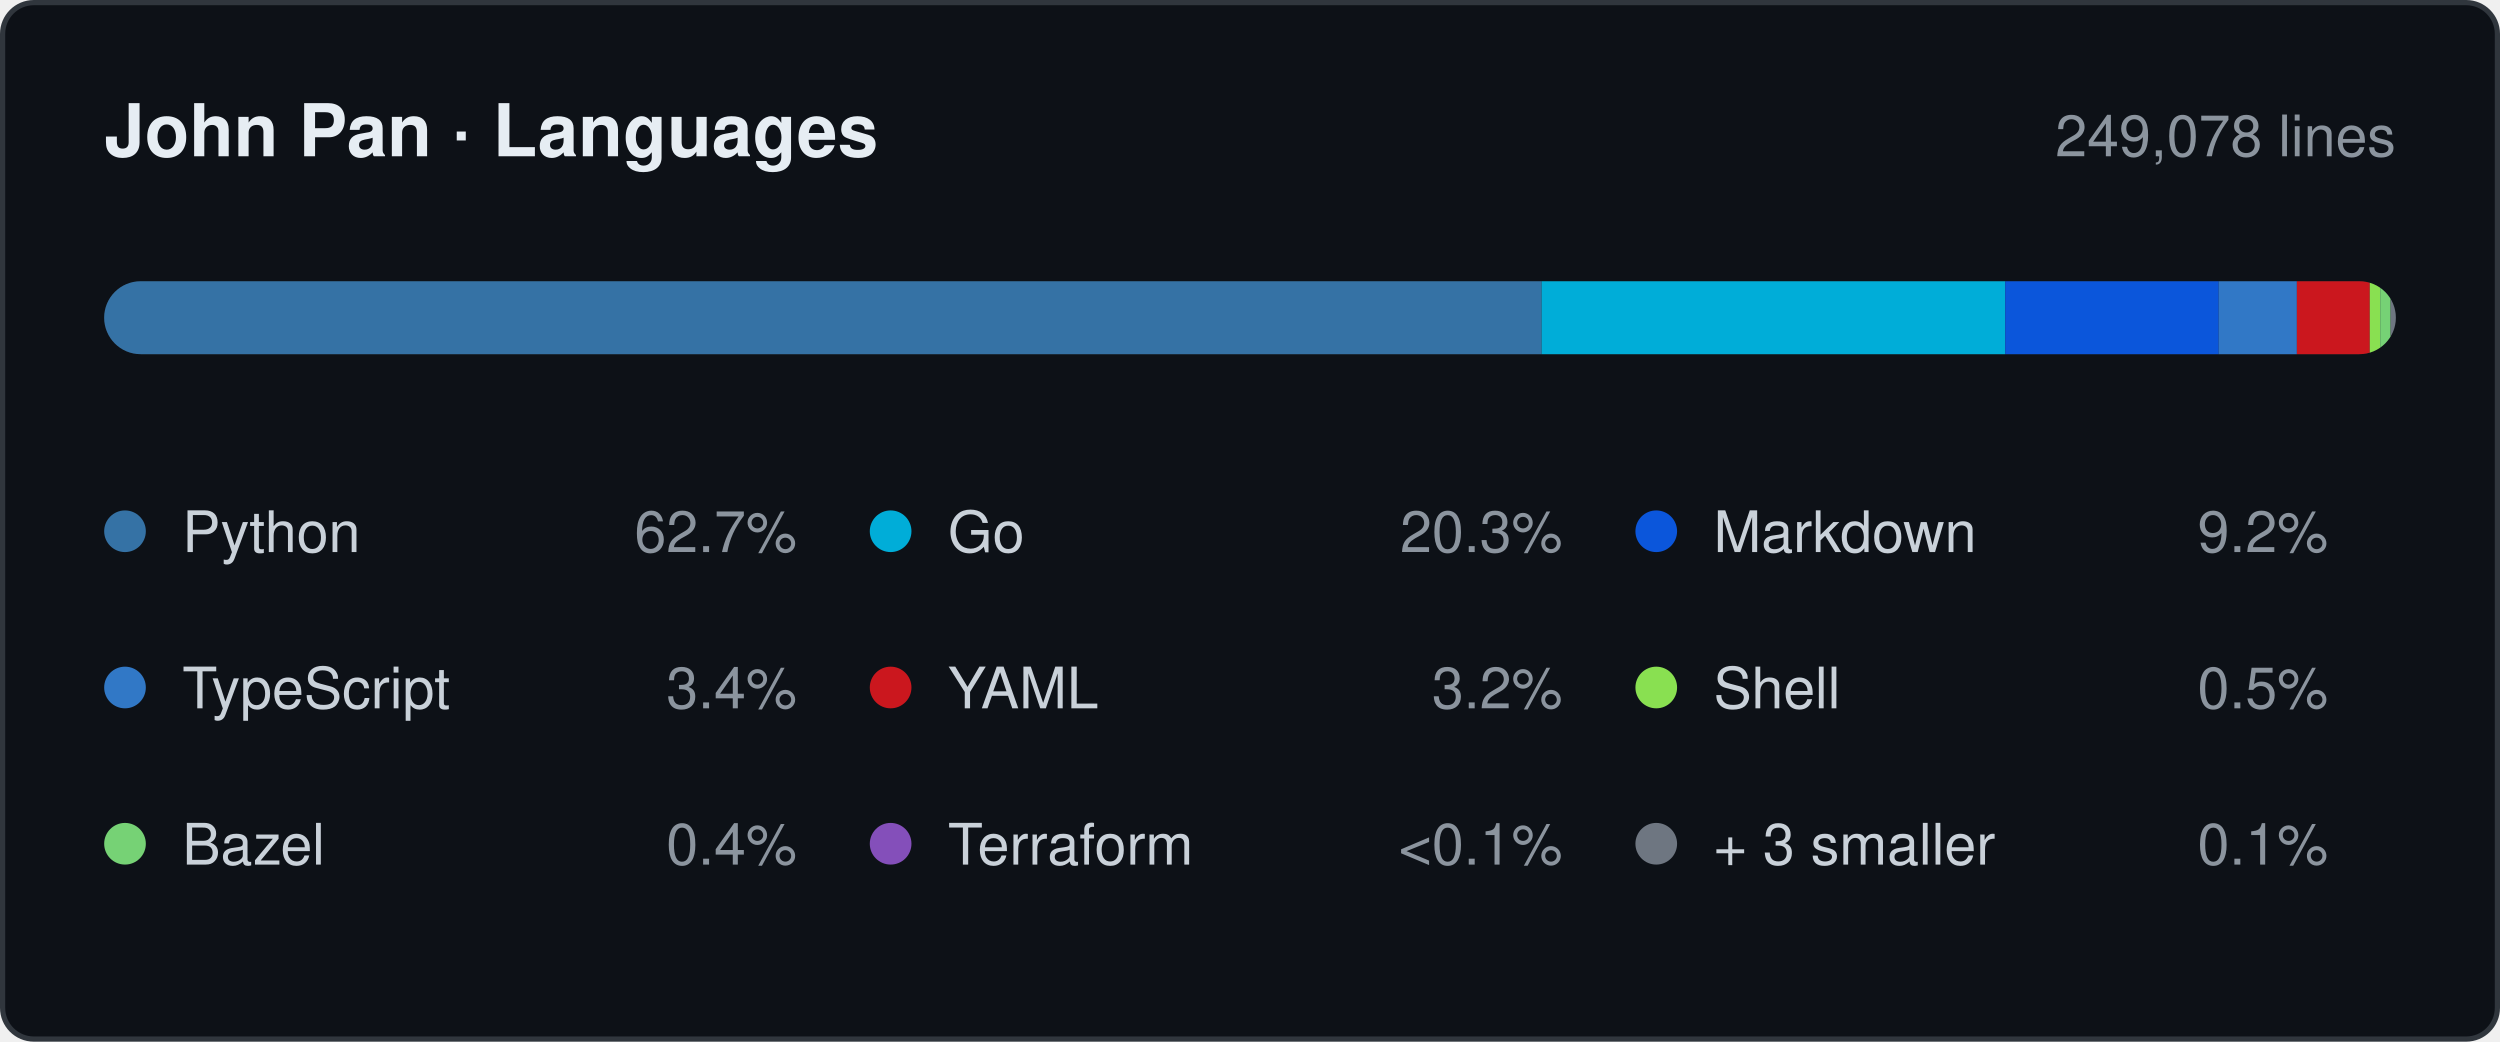
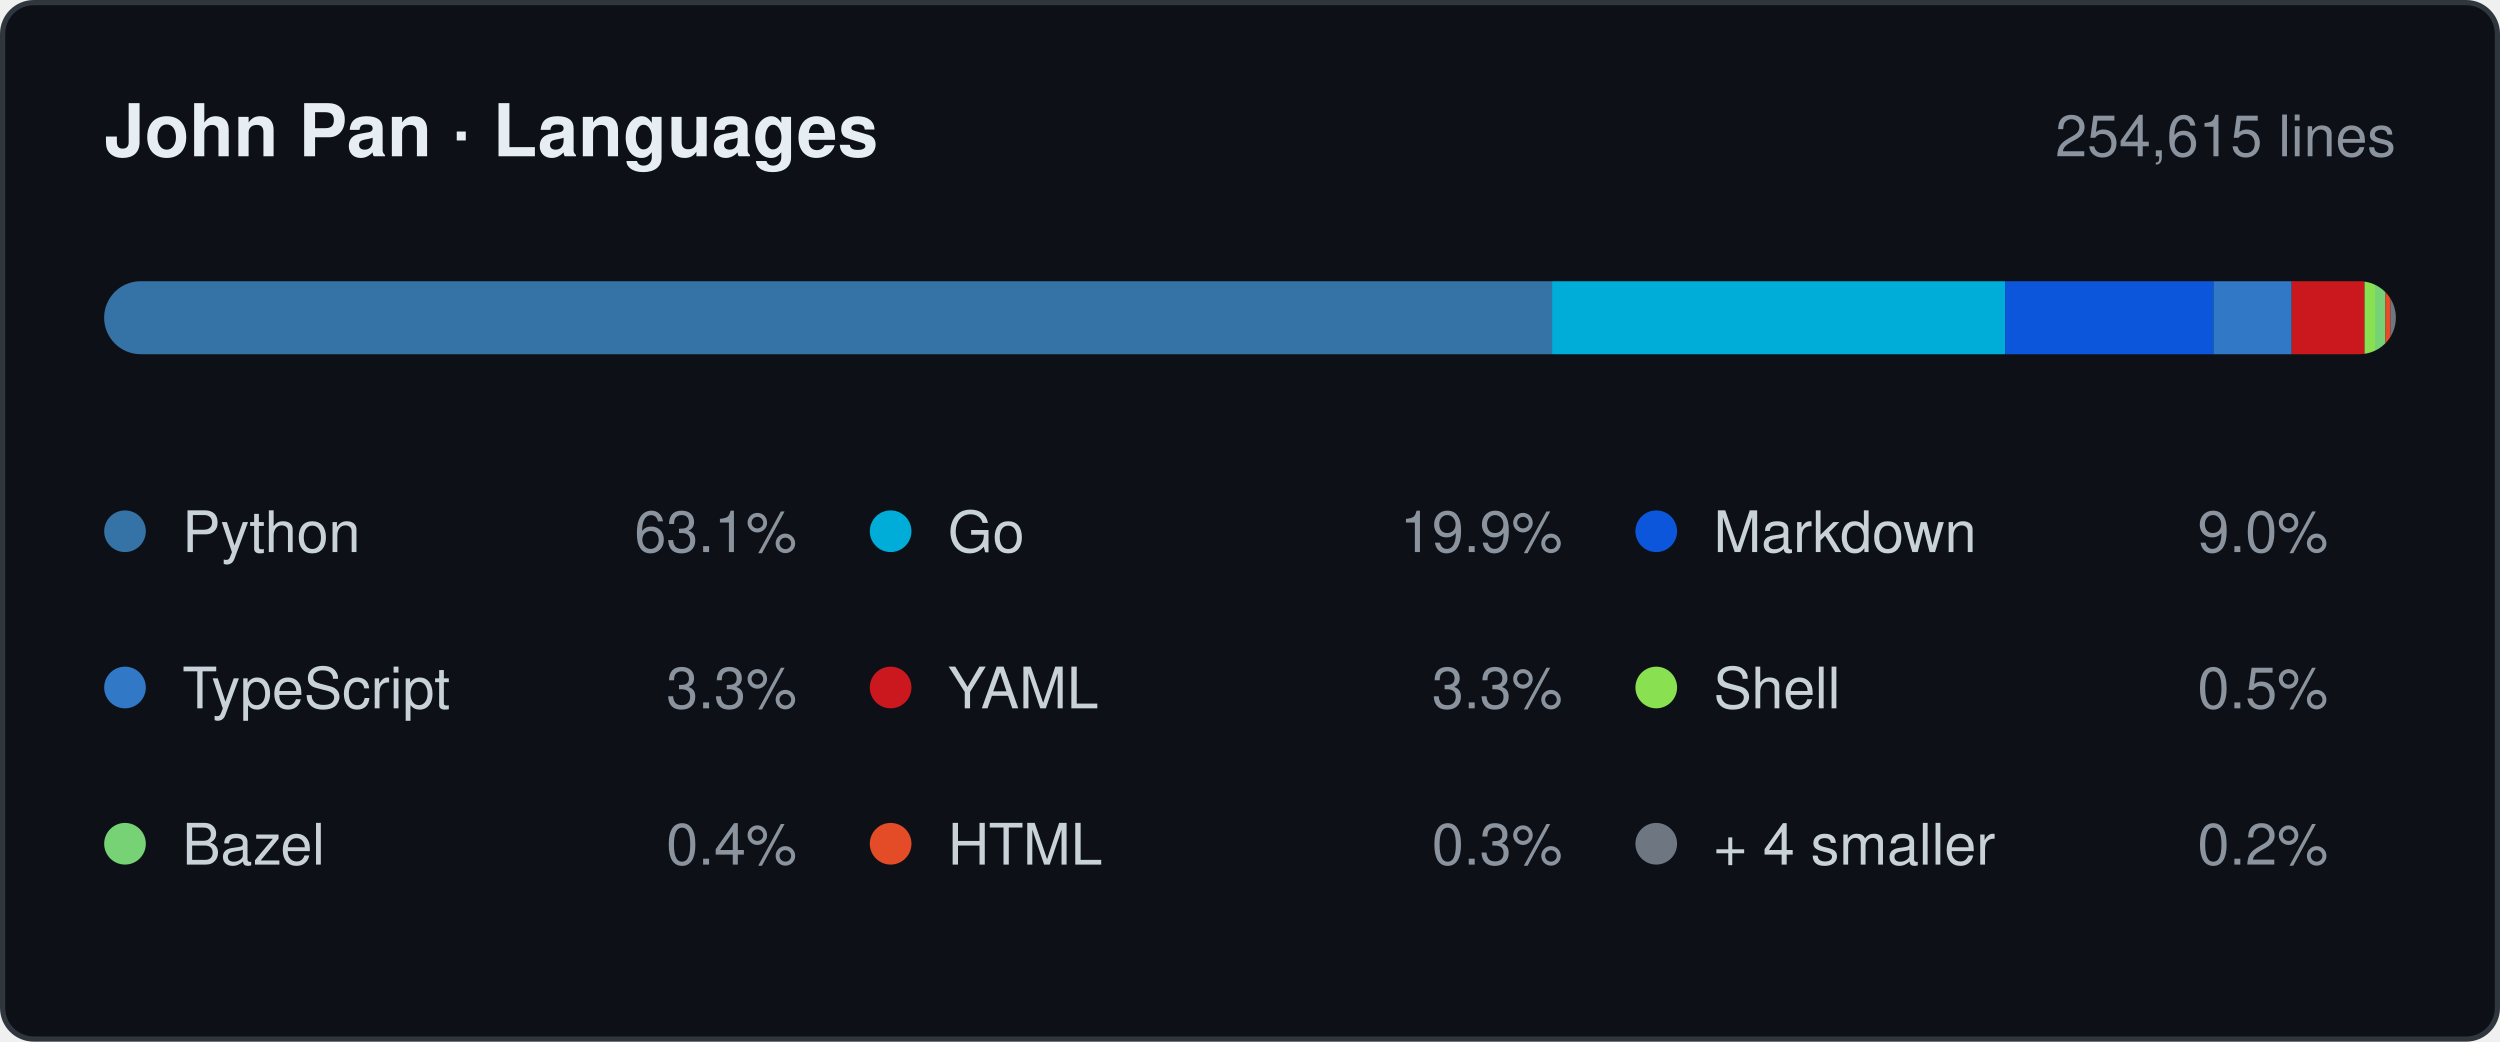
- <svg xmlns="http://www.w3.org/2000/svg" width="480" height="200" viewBox="0 0 480 200" role="img" aria-label="Languages by lines changed, 249,078 in total: Python 62.7%, Go 20.3%, Markdown 9.2%, TypeScript 3.4%, YAML 3.2%, Shell 0.5%, Bazel 0.4%, Terraform &lt;0.1%, + 3 smaller 0.1%.">
+ <svg xmlns="http://www.w3.org/2000/svg" width="480" height="200" viewBox="0 0 480 200" role="img" aria-label="Languages by lines changed, 254,615 in total: Python 63.1%, Go 19.9%, Markdown 9.0%, TypeScript 3.3%, YAML 3.3%, Shell 0.5%, Bazel 0.4%, HTML 0.3%, + 4 smaller 0.2%.">
  <style>
    .card   { fill: #0d1117; stroke: #30363d; }
    .title  { fill: #e6edf3; font-weight: 600; font-size: 14px; }
    .window { fill: #8b949e; font-size: 11px; }
    .name   { fill: #c9d1d9; font-size: 11px; }
    .share  { fill: #8b949e; font-size: 11px; }
    .track  { fill: #21262d; }

    @media (prefers-color-scheme: light) {
      .card   { fill: #ffffff; stroke: #d0d7de; }
      .title  { fill: #1f2328; }
      .window { fill: #656d76; }
      .name   { fill: #424a53; }
      .share  { fill: #656d76; }
      .track  { fill: #eaeef2; }
    }

    .s0 { fill: #3572A5; }
    .s1 { fill: #00ADD8; }
    .s2 { fill: #0B56DB; }
    .s3 { fill: #3178C6; }
    .s4 { fill: #CB171E; }
    .s5 { fill: #89E051; }
    .s6 { fill: #76D275; }
-     .s7 { fill: #844FBA; }
+     .s7 { fill: #E34C26; }
    .s8 { fill: #6E7681; }

    @media (prefers-color-scheme: light) {
      .s0 { fill: #3572A5; }
      .s1 { fill: #00A1C9; }
      .s2 { fill: #083FA1; }
      .s3 { fill: #3178C6; }
      .s4 { fill: #CB171E; }
      .s5 { fill: #54A81E; }
      .s6 { fill: #39AA37; }
-       .s7 { fill: #844FBA; }
+       .s7 { fill: #E34C26; }
      .s8 { fill: #6E7681; }
    }

    text { font-family: -apple-system, BlinkMacSystemFont, "Segoe UI", Helvetica,
                        Arial, sans-serif; }
  </style>
  <defs>
    <clipPath id="bar">
      <rect x="20" y="54" width="440" height="14" rx="7" />
    </clipPath>
  </defs>
  <rect class="card" x="0.5" y="0.5" width="479" height="199" rx="6" />
  <text class="title" x="20" y="30">John Pan · Languages</text>
-   <text class="window" x="460" y="30" text-anchor="end">249,078 lines</text>
+   <text class="window" x="460" y="30" text-anchor="end">254,615 lines</text>
  <rect class="track" x="20" y="54" width="440" height="14" rx="7" />
  <g clip-path="url(#bar)">
-     <rect class="s0" x="20" y="54" width="276" height="14" />
-     <rect class="s1" x="296" y="54" width="89" height="14" />
-     <rect class="s2" x="385" y="54" width="41" height="14" />
-     <rect class="s3" x="426" y="54" width="15" height="14" />
-     <rect class="s4" x="441" y="54" width="14" height="14" />
-     <rect class="s5" x="455" y="54" width="2" height="14" />
-     <rect class="s6" x="457" y="54" width="2" height="14" />
+     <rect class="s0" x="20" y="54" width="278" height="14" />
+     <rect class="s1" x="298" y="54" width="87" height="14" />
+     <rect class="s2" x="385" y="54" width="40" height="14" />
+     <rect class="s3" x="425" y="54" width="15" height="14" />
+     <rect class="s4" x="440" y="54" width="14" height="14" />
+     <rect class="s5" x="454" y="54" width="2" height="14" />
+     <rect class="s6" x="456" y="54" width="2" height="14" />
+     <rect class="s7" x="458" y="54" width="1" height="14" />
    <rect class="s8" x="459" y="54" width="1" height="14" />
  </g>
  <circle class="s0" cx="24" cy="102" r="4" />
  <text class="name" x="35" y="106">Python</text>
-   <text class="share" x="153" y="106" text-anchor="end">62.7%</text>
+   <text class="share" x="153" y="106" text-anchor="end">63.1%</text>
  <circle class="s1" cx="171" cy="102" r="4" />
  <text class="name" x="182" y="106">Go</text>
-   <text class="share" x="300" y="106" text-anchor="end">20.3%</text>
+   <text class="share" x="300" y="106" text-anchor="end">19.9%</text>
  <circle class="s2" cx="318" cy="102" r="4" />
  <text class="name" x="329" y="106">Markdown</text>
-   <text class="share" x="447" y="106" text-anchor="end">9.2%</text>
+   <text class="share" x="447" y="106" text-anchor="end">9.0%</text>
  <circle class="s3" cx="24" cy="132" r="4" />
  <text class="name" x="35" y="136">TypeScript</text>
-   <text class="share" x="153" y="136" text-anchor="end">3.4%</text>
+   <text class="share" x="153" y="136" text-anchor="end">3.3%</text>
  <circle class="s4" cx="171" cy="132" r="4" />
  <text class="name" x="182" y="136">YAML</text>
-   <text class="share" x="300" y="136" text-anchor="end">3.2%</text>
+   <text class="share" x="300" y="136" text-anchor="end">3.3%</text>
  <circle class="s5" cx="318" cy="132" r="4" />
  <text class="name" x="329" y="136">Shell</text>
  <text class="share" x="447" y="136" text-anchor="end">0.5%</text>
  <circle class="s6" cx="24" cy="162" r="4" />
  <text class="name" x="35" y="166">Bazel</text>
  <text class="share" x="153" y="166" text-anchor="end">0.4%</text>
  <circle class="s7" cx="171" cy="162" r="4" />
-   <text class="name" x="182" y="166">Terraform</text>
-   <text class="share" x="300" y="166" text-anchor="end">&lt;0.1%</text>
+   <text class="name" x="182" y="166">HTML</text>
+   <text class="share" x="300" y="166" text-anchor="end">0.3%</text>
  <circle class="s8" cx="318" cy="162" r="4" />
-   <text class="name" x="329" y="166">+ 3 smaller</text>
-   <text class="share" x="447" y="166" text-anchor="end">0.1%</text>
+   <text class="name" x="329" y="166">+ 4 smaller</text>
+   <text class="share" x="447" y="166" text-anchor="end">0.2%</text>
</svg>
